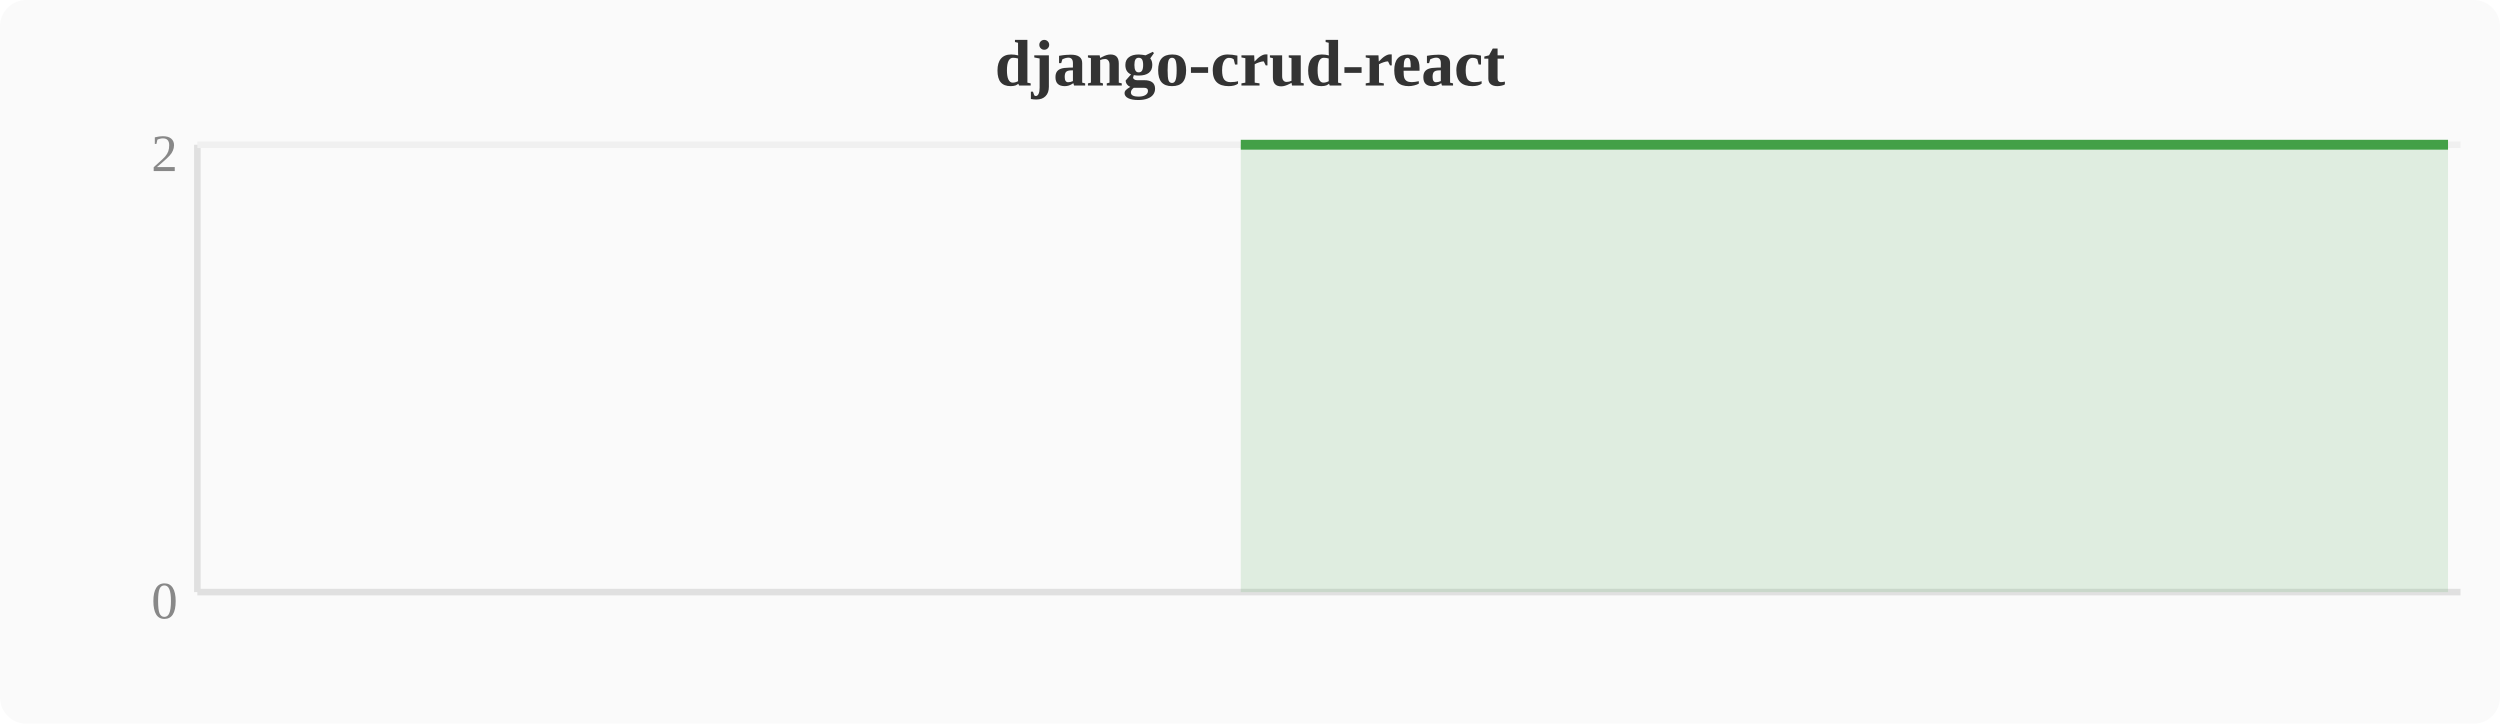
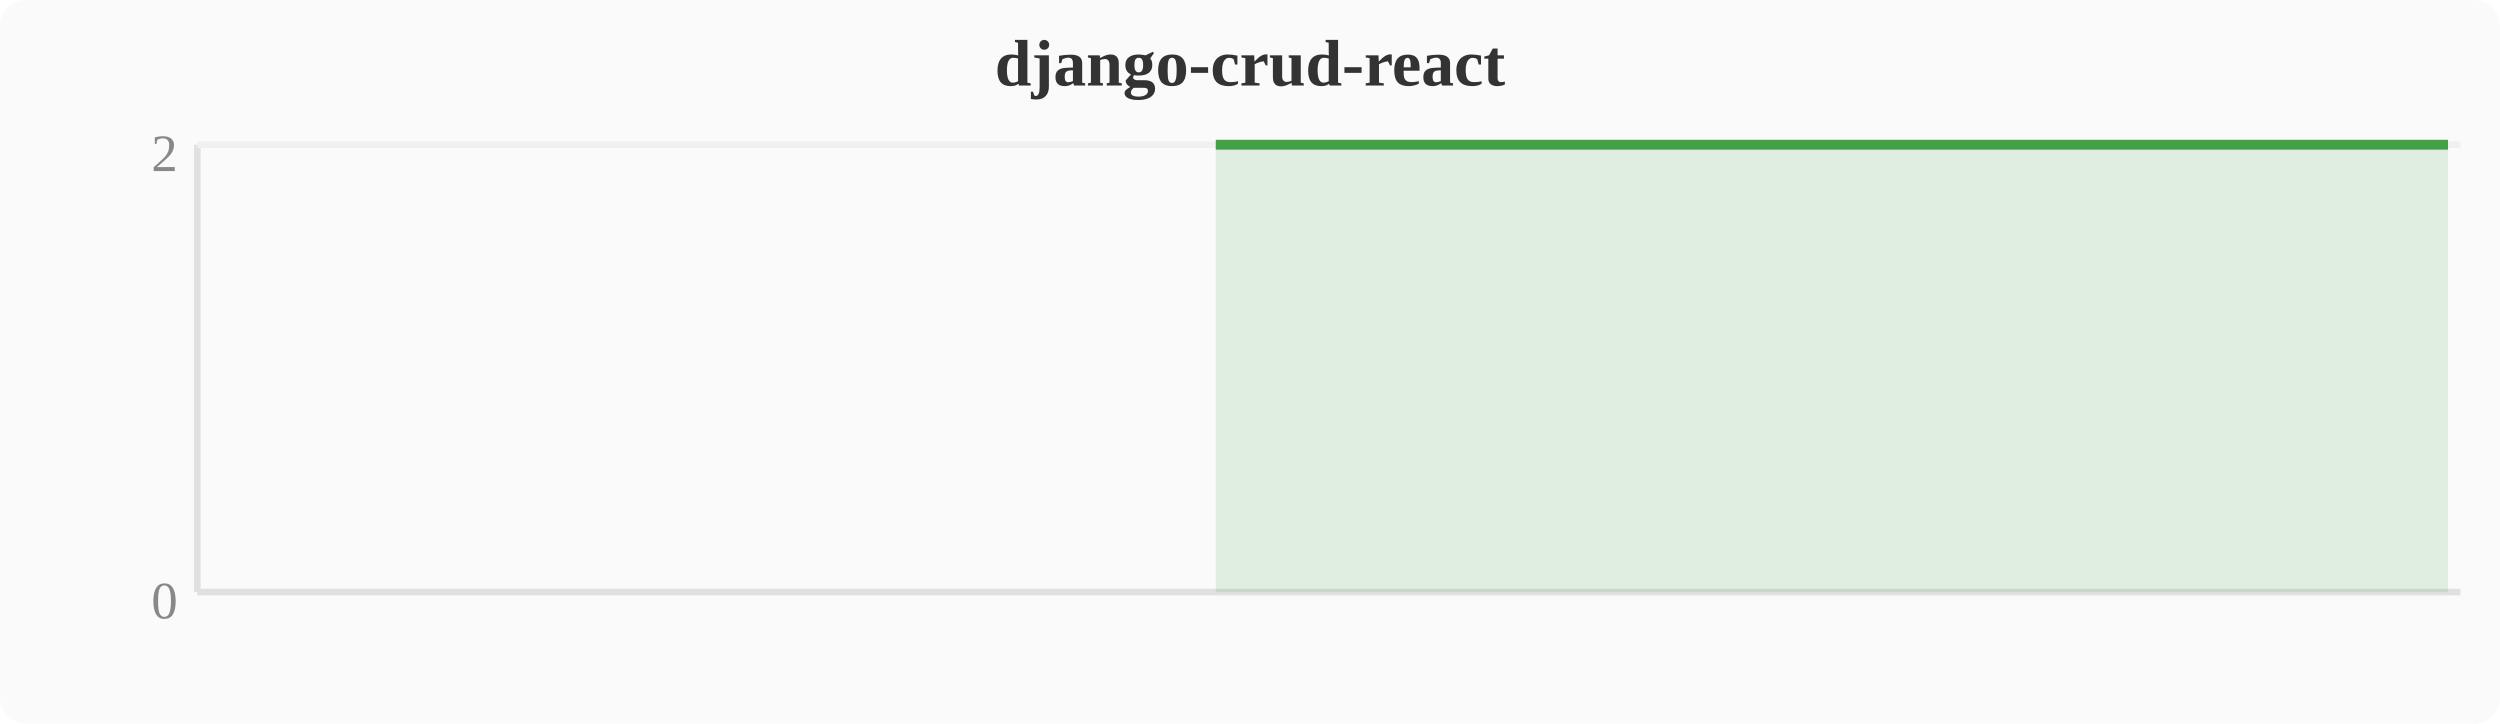
<svg xmlns="http://www.w3.org/2000/svg" width="380" height="110" viewBox="0 0 380 110">
  <rect width="380" height="110" fill="#fafafa" rx="4" />
  <text x="190" y="13" text-anchor="middle" font-size="10" font-weight="bold" fill="#333">django-crud-react</text>
  <line x1="30" y1="22" x2="30" y2="90" stroke="#e0e0e0" stroke-width="1" />
  <line x1="30" y1="90" x2="374" y2="90" stroke="#e0e0e0" stroke-width="1" />
  <line x1="30" y1="22" x2="374" y2="22" stroke="#f0f0f0" stroke-width="1" />
  <text x="27" y="94" text-anchor="end" font-size="8" fill="#888">0</text>
  <text x="27" y="26" text-anchor="end" font-size="8" fill="#888">2</text>
-   <polygon points="188.6,22.0 192.4,22.0 196.3,22.0 200.1,22.0 203.9,22.0 207.7,22.0 211.6,22.0 215.4,22.0 219.2,22.0 223.0,22.0 226.8,22.0 230.7,22.0 234.5,22.0 238.3,22.0 242.1,22.0 246.0,22.0 249.8,22.0 253.6,22.0 257.4,22.0 261.2,22.0 265.1,22.0 268.9,22.0 272.7,22.0 276.5,22.0 280.4,22.0 284.2,22.0 288.0,22.0 291.8,22.0 295.6,22.0 299.5,22.0 303.3,22.0 307.1,22.0 310.9,22.0 314.8,22.0 318.6,22.0 322.4,22.0 326.2,22.0 330.0,22.0 333.9,22.0 337.7,22.0 341.5,22.0 345.3,22.0 349.2,22.0 353.0,22.0 356.8,22.0 360.6,22.0 364.4,22.0 368.3,22.0 372.1,22.0 372.1,90 188.6,90" fill="#43a047" opacity="0.15" />
-   <polyline points="188.6,22.0 192.4,22.0 196.3,22.0 200.1,22.0 203.9,22.0 207.7,22.0 211.6,22.0 215.4,22.0 219.2,22.0 223.0,22.0 226.8,22.0 230.7,22.0 234.5,22.0 238.3,22.0 242.1,22.0 246.0,22.0 249.8,22.0 253.6,22.0 257.4,22.0 261.2,22.0 265.1,22.0 268.9,22.0 272.7,22.0 276.5,22.0 280.4,22.0 284.2,22.0 288.0,22.0 291.8,22.0 295.6,22.0 299.5,22.0 303.3,22.0 307.1,22.0 310.9,22.0 314.8,22.0 318.6,22.0 322.4,22.0 326.2,22.0 330.0,22.0 333.9,22.0 337.7,22.0 341.5,22.0 345.3,22.0 349.2,22.0 353.0,22.0 356.8,22.0 360.6,22.0 364.4,22.0 368.3,22.0 372.1,22.0" fill="none" stroke="#43a047" stroke-width="1.5" stroke-linejoin="round" />
+   <polygon points="184.8,22.0 188.6,22.0 192.4,22.0 196.3,22.0 200.1,22.0 203.9,22.0 207.7,22.0 211.6,22.0 215.4,22.0 219.2,22.0 223.0,22.0 226.8,22.0 230.7,22.0 234.5,22.0 238.3,22.0 242.1,22.0 246.0,22.0 249.8,22.0 253.6,22.0 257.4,22.0 261.2,22.0 265.1,22.0 268.9,22.0 272.7,22.0 276.5,22.0 280.4,22.0 284.2,22.0 288.0,22.0 291.8,22.0 295.6,22.0 299.5,22.0 303.3,22.0 307.1,22.0 310.9,22.0 314.8,22.0 318.6,22.0 322.4,22.0 326.2,22.0 330.0,22.0 333.9,22.0 337.7,22.0 341.5,22.0 345.3,22.0 349.2,22.0 353.0,22.0 356.8,22.0 360.6,22.0 364.4,22.0 368.3,22.0 372.1,22.0 372.1,90 184.8,90" fill="#43a047" opacity="0.15" />
+   <polyline points="184.8,22.0 188.6,22.0 192.4,22.0 196.3,22.0 200.1,22.0 203.9,22.0 207.7,22.0 211.6,22.0 215.4,22.0 219.2,22.0 223.0,22.0 226.8,22.0 230.7,22.0 234.5,22.0 238.3,22.0 242.1,22.0 246.0,22.0 249.8,22.0 253.6,22.0 257.4,22.0 261.2,22.0 265.1,22.0 268.9,22.0 272.7,22.0 276.5,22.0 280.4,22.0 284.2,22.0 288.0,22.0 291.8,22.0 295.6,22.0 299.5,22.0 303.3,22.0 307.1,22.0 310.9,22.0 314.8,22.0 318.6,22.0 322.4,22.0 326.2,22.0 330.0,22.0 333.9,22.0 337.7,22.0 341.5,22.0 345.3,22.0 349.2,22.0 353.0,22.0 356.8,22.0 360.6,22.0 364.4,22.0 368.3,22.0 372.1,22.0" fill="none" stroke="#43a047" stroke-width="1.5" stroke-linejoin="round" />
</svg>
